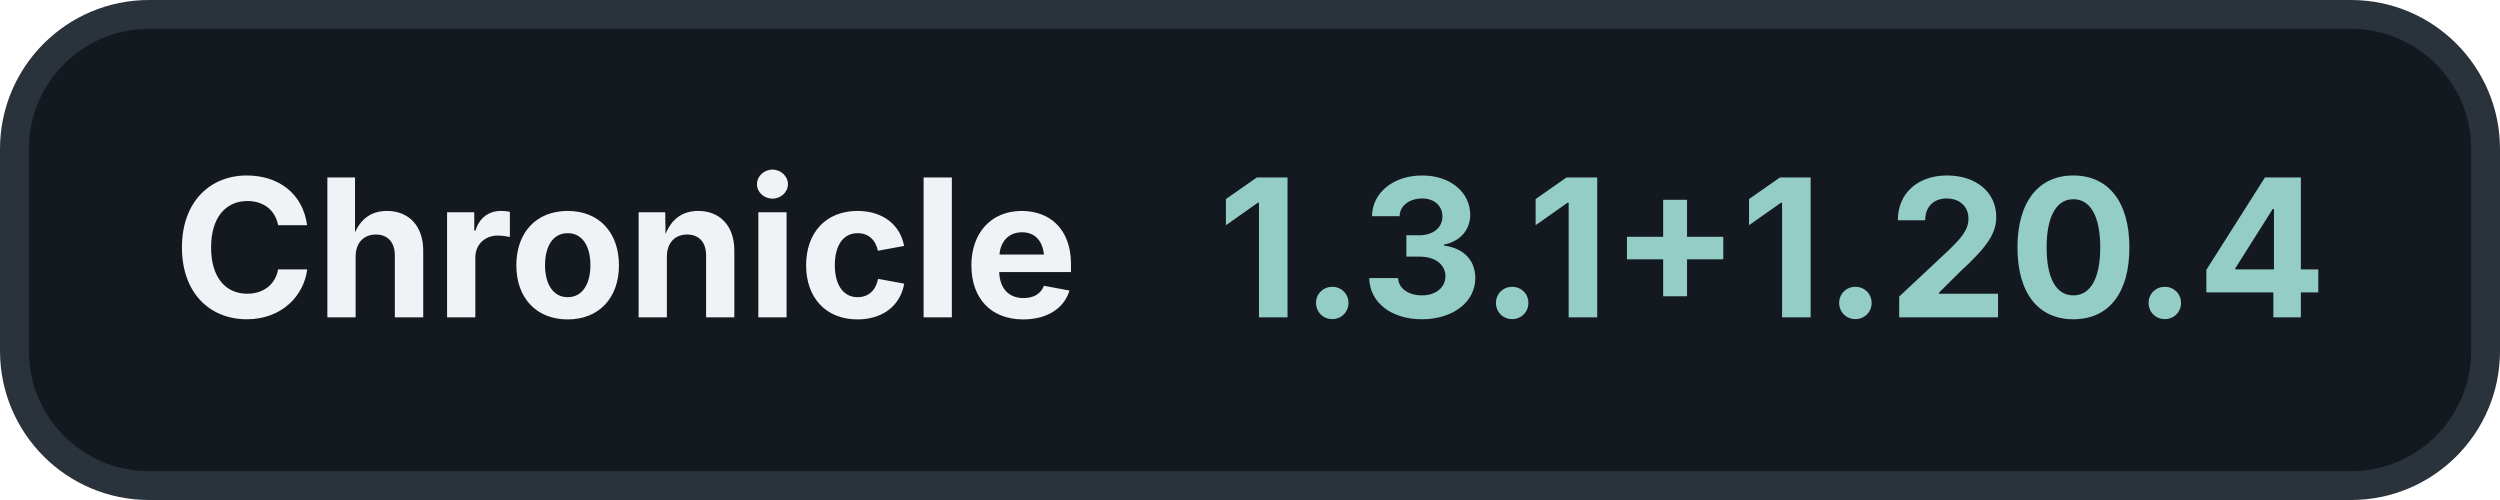
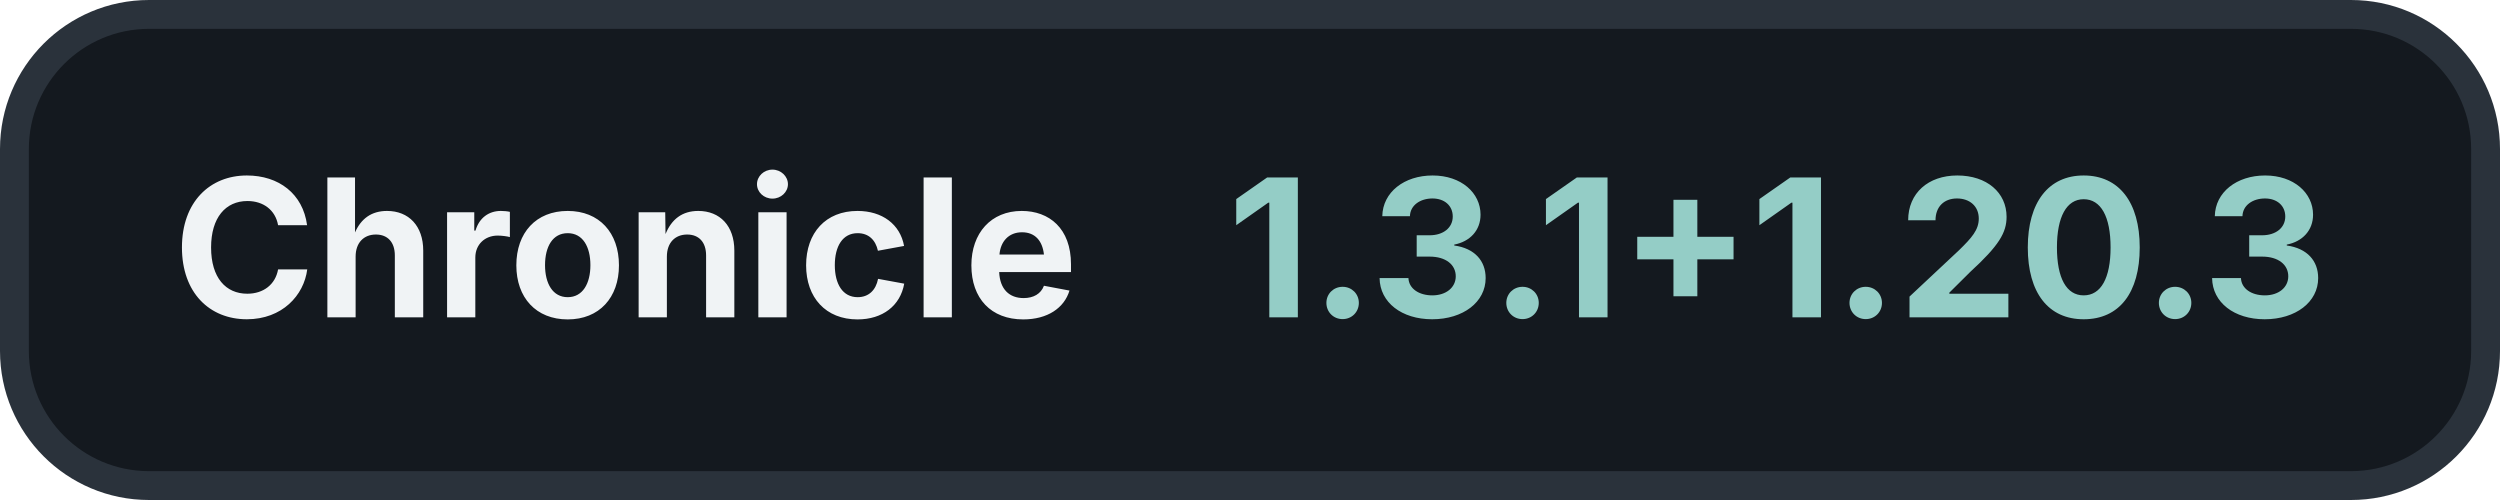
<svg xmlns="http://www.w3.org/2000/svg" width="260" height="52" viewBox="0 0 260 52">
  <rect x="1.5" y="1.5" width="257" height="49" rx="14" fill="#14191F" stroke="#2A323B" stroke-width="3" />
  <text x="18" y="33" fill="#F0F3F5" font-family="Inter, -apple-system, BlinkMacSystemFont, 'Segoe UI', sans-serif" font-size="20" font-weight="700">Chronicle</text>
-   <text x="242" y="33" fill="#94CDC6" font-family="Inter, -apple-system, BlinkMacSystemFont, 'Segoe UI', sans-serif" font-size="20" font-weight="700" text-anchor="end">1.3.1+1.20.4</text>
+   <text x="242" y="33" fill="#94CDC6" font-family="Inter, -apple-system, BlinkMacSystemFont, 'Segoe UI', sans-serif" font-size="20" font-weight="700" text-anchor="end">1.3.1+1.20.3</text>
</svg>
